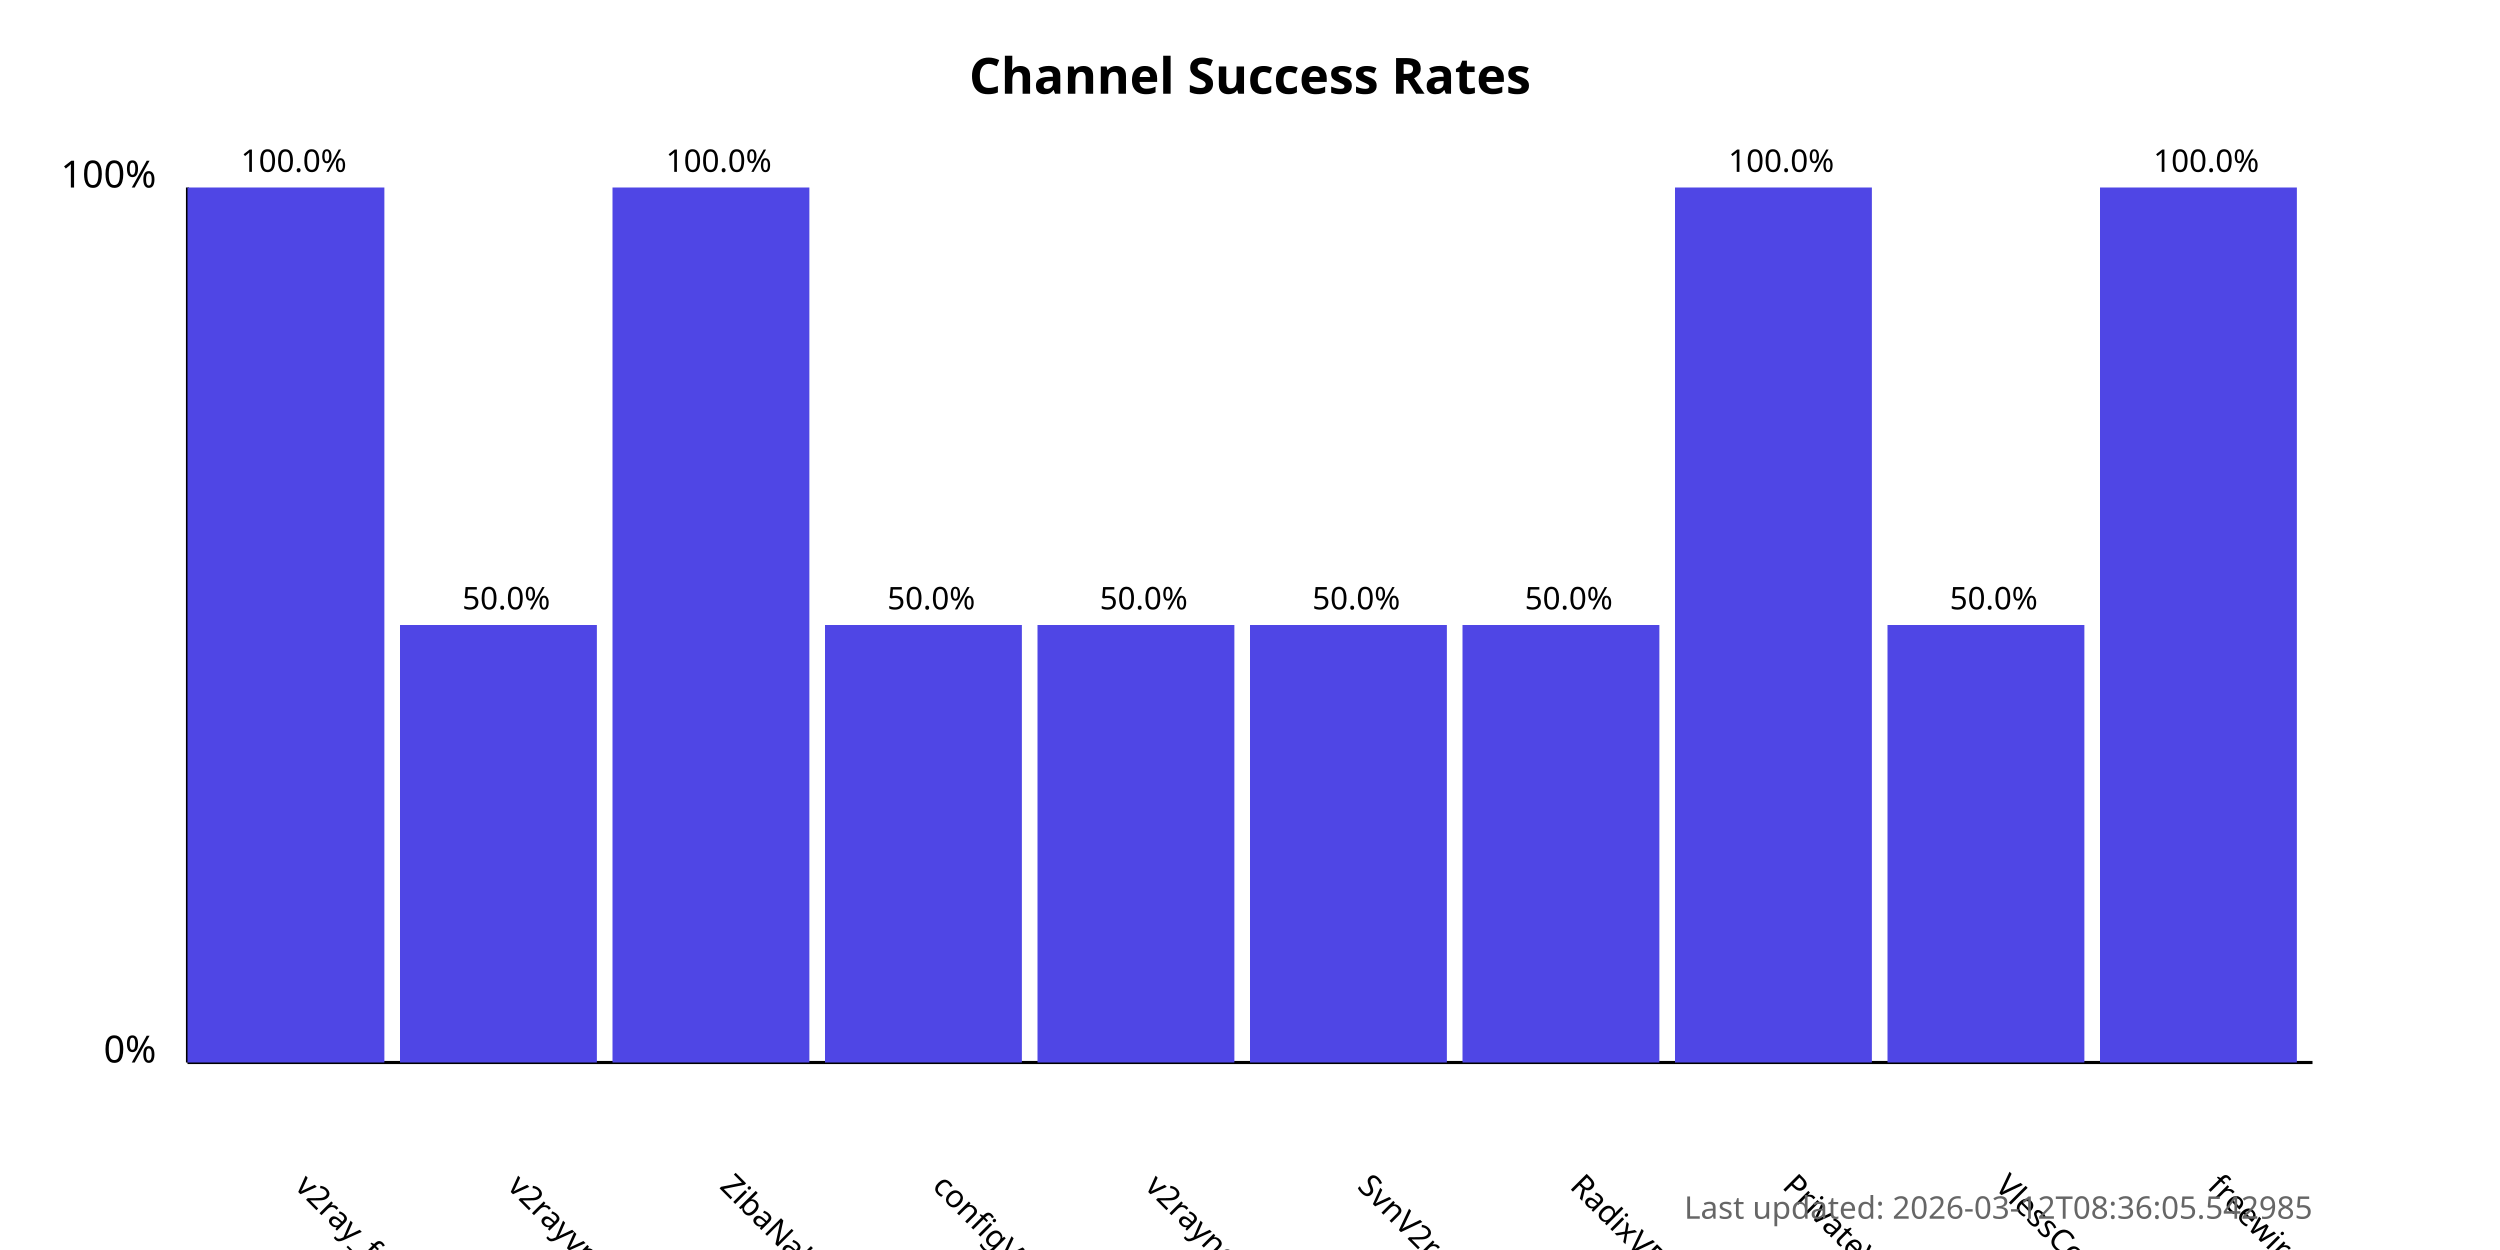
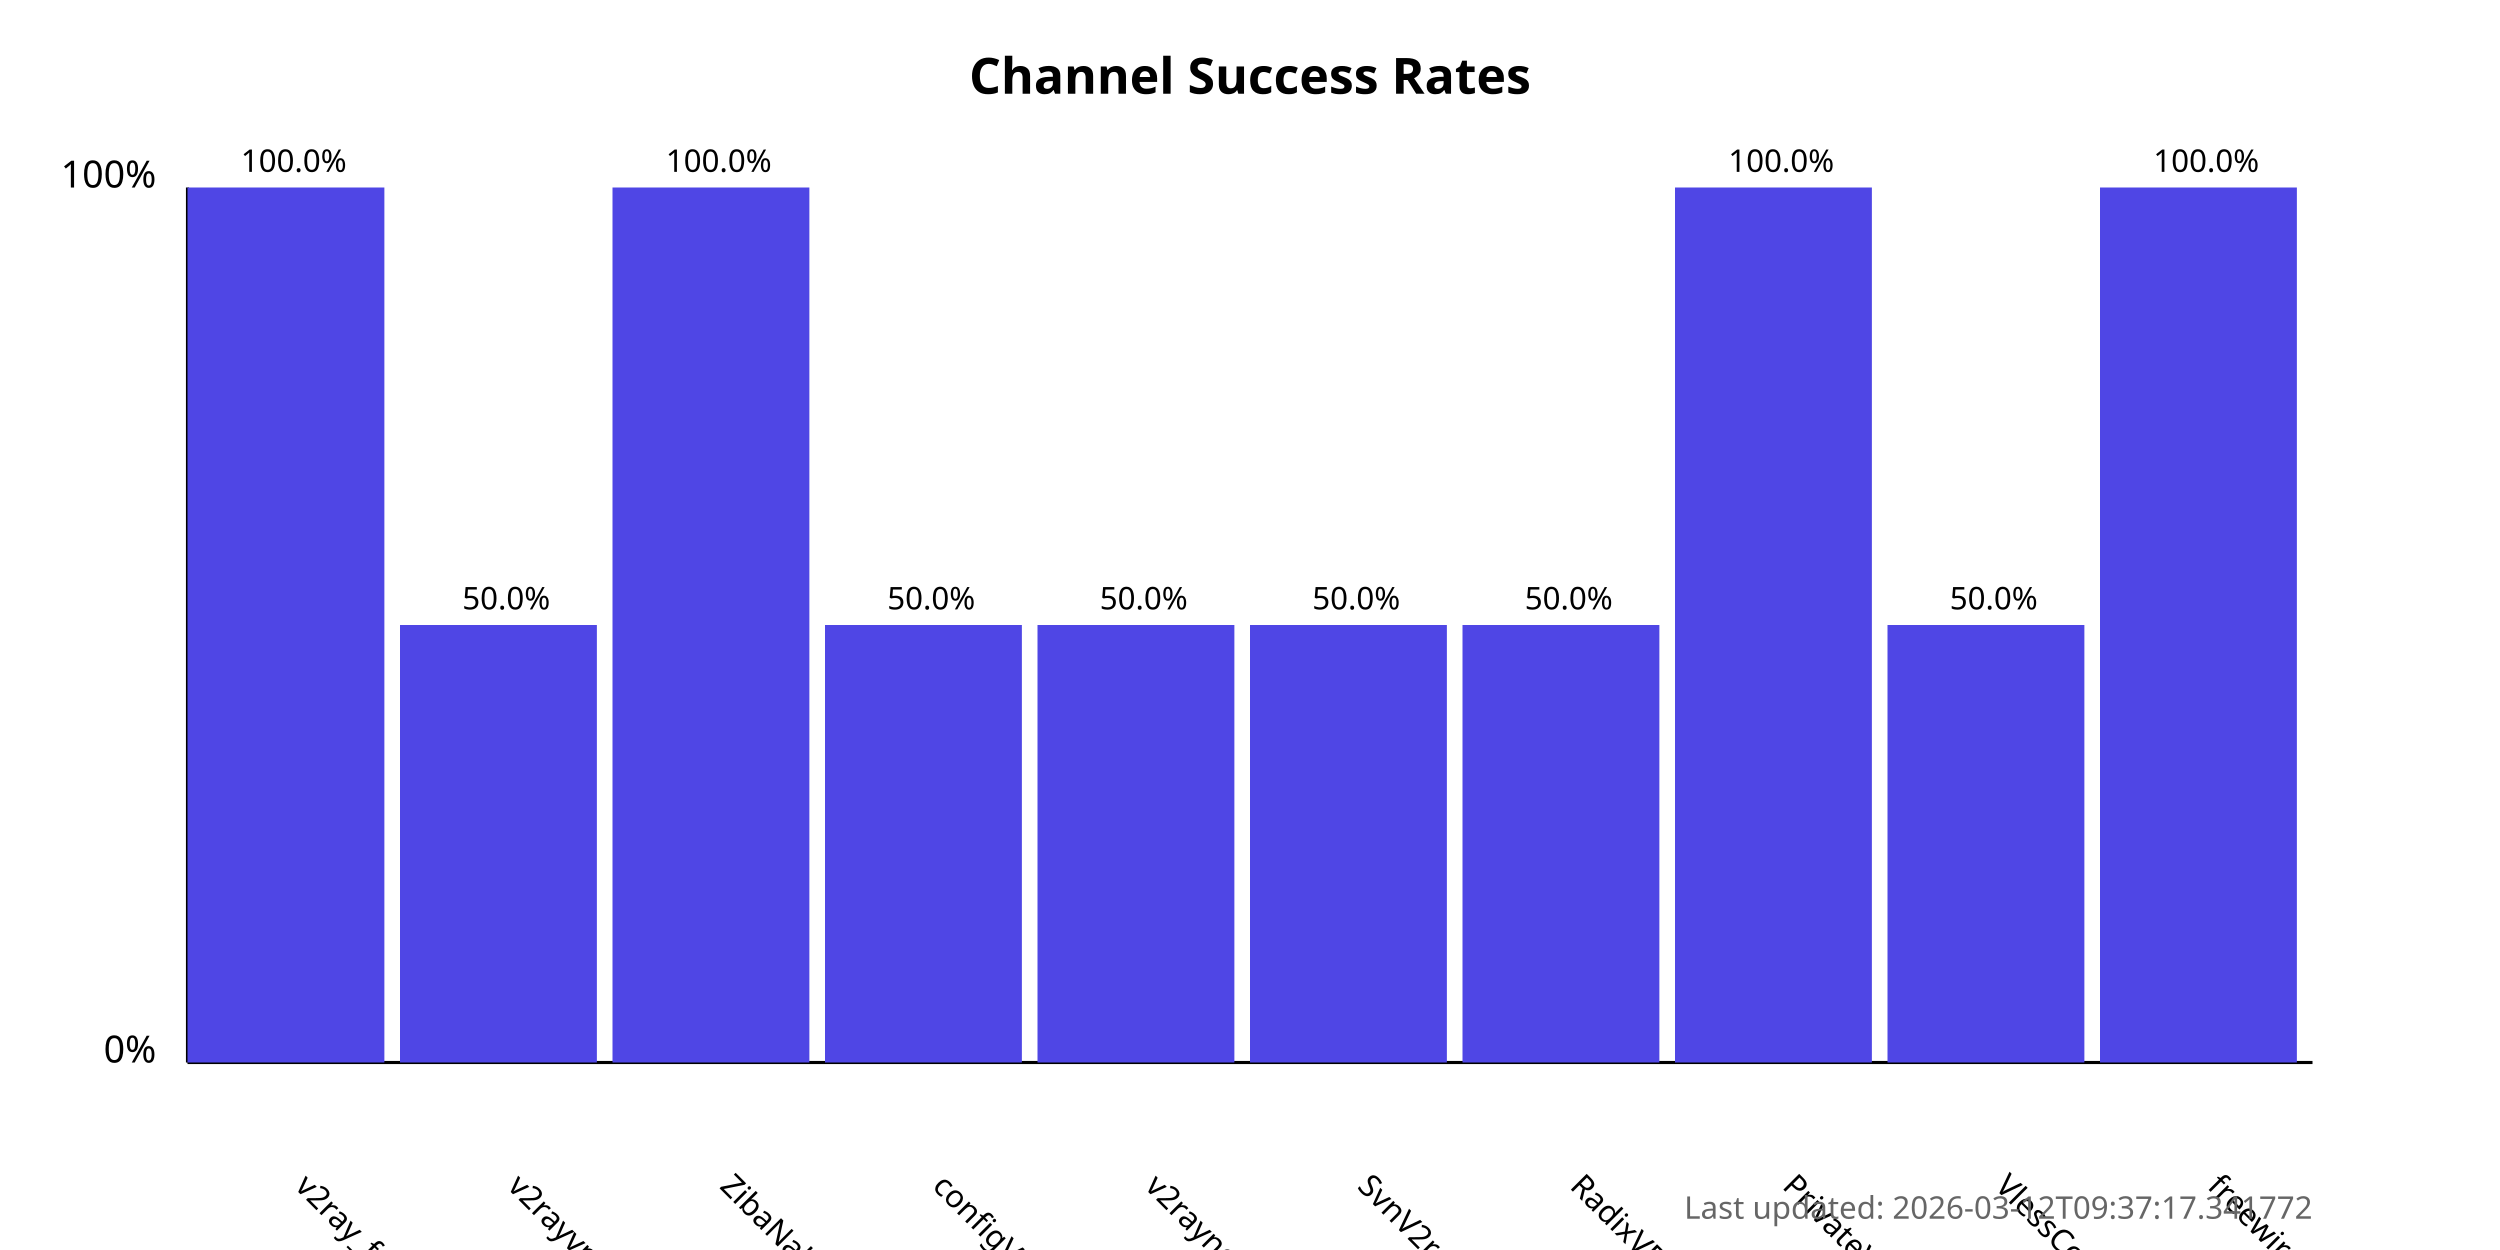
<svg xmlns="http://www.w3.org/2000/svg" width="800" height="400">
  <style>
            .chart-title { font: bold 16px sans-serif; }
            .axis-label { font: 12px sans-serif; }
            .tick-label { font: 10px sans-serif; }
            .bar { fill: #4f46e5; }
            .bar:hover { fill: #6366f1; }
            .timestamp { font: 10px sans-serif; fill: #666; }
        </style>
  <text x="400.0" y="30" text-anchor="middle" class="chart-title">
            Channel Success Rates
        </text>
  <line x1="60" y1="340" x2="60" y2="60" stroke="black" stroke-width="1" />
  <line x1="60" y1="340" x2="740" y2="340" stroke="black" stroke-width="1" />
  <text x="50" y="340" text-anchor="end" class="axis-label">0%</text>
  <text x="50" y="60" text-anchor="end" class="axis-label">100%</text>
  <g>
    <rect x="60" y="60.0" width="63.0" height="280.0" class="bar" />
    <text x="94.0" y="380" transform="rotate(45, 94.0, 380)" text-anchor="start" class="tick-label">
                v2ray_free_conf
            </text>
    <text x="94.0" y="55.0" text-anchor="middle" class="tick-label">
                100.0%
            </text>
  </g>
  <g>
    <rect x="128.0" y="200.0" width="63.0" height="140.0" class="bar" />
    <text x="162.0" y="380" transform="rotate(45, 162.0, 380)" text-anchor="start" class="tick-label">
                v2rayvpno
            </text>
    <text x="162.0" y="195.0" text-anchor="middle" class="tick-label">
                50.0%
            </text>
  </g>
  <g>
    <rect x="196.0" y="60.0" width="63.0" height="280.0" class="bar" />
    <text x="230.0" y="380" transform="rotate(45, 230.0, 380)" text-anchor="start" class="tick-label">
                ZibaNabz
            </text>
    <text x="230.0" y="55.0" text-anchor="middle" class="tick-label">
                100.0%
            </text>
  </g>
  <g>
    <rect x="264.0" y="200.0" width="63.0" height="140.0" class="bar" />
    <text x="298.0" y="380" transform="rotate(45, 298.0, 380)" text-anchor="start" class="tick-label">
                configV2rayForFree
            </text>
    <text x="298.0" y="195.0" text-anchor="middle" class="tick-label">
                50.0%
            </text>
  </g>
  <g>
    <rect x="332.0" y="200.0" width="63.0" height="140.0" class="bar" />
    <text x="366.0" y="380" transform="rotate(45, 366.0, 380)" text-anchor="start" class="tick-label">
                v2rayngvpn
            </text>
    <text x="366.0" y="195.0" text-anchor="middle" class="tick-label">
                50.0%
            </text>
  </g>
  <g>
    <rect x="400.0" y="200.0" width="63.0" height="140.0" class="bar" />
    <text x="434.0" y="380" transform="rotate(45, 434.0, 380)" text-anchor="start" class="tick-label">
                SvnV2ray
            </text>
    <text x="434.0" y="195.0" text-anchor="middle" class="tick-label">
                50.0%
            </text>
  </g>
  <g>
    <rect x="468.0" y="200.0" width="63.0" height="140.0" class="bar" />
    <text x="502.0" y="380" transform="rotate(45, 502.0, 380)" text-anchor="start" class="tick-label">
                RadixVPN
            </text>
    <text x="502.0" y="195.0" text-anchor="middle" class="tick-label">
                50.0%
            </text>
  </g>
  <g>
    <rect x="536.0" y="60.0" width="63.0" height="280.0" class="bar" />
    <text x="570.0" y="380" transform="rotate(45, 570.0, 380)" text-anchor="start" class="tick-label">
                PrivateVPNs
            </text>
    <text x="570.0" y="55.0" text-anchor="middle" class="tick-label">
                100.0%
            </text>
  </g>
  <g>
    <rect x="604.0" y="200.0" width="63.0" height="140.0" class="bar" />
    <text x="638.0" y="380" transform="rotate(45, 638.0, 380)" text-anchor="start" class="tick-label">
                VlessConfig
            </text>
    <text x="638.0" y="195.0" text-anchor="middle" class="tick-label">
                50.0%
            </text>
  </g>
  <g>
    <rect x="672.0" y="60.0" width="63.0" height="280.0" class="bar" />
    <text x="706.0" y="380" transform="rotate(45, 706.0, 380)" text-anchor="start" class="tick-label">
                freewireguard
            </text>
    <text x="706.0" y="55.0" text-anchor="middle" class="tick-label">
                100.0%
            </text>
  </g>
  <text x="740" y="390" text-anchor="end" class="timestamp">
-             Last updated: 2026-03-12T08:36:05.542985
+             Last updated: 2026-03-12T09:37:17.341772
        </text>
</svg>
